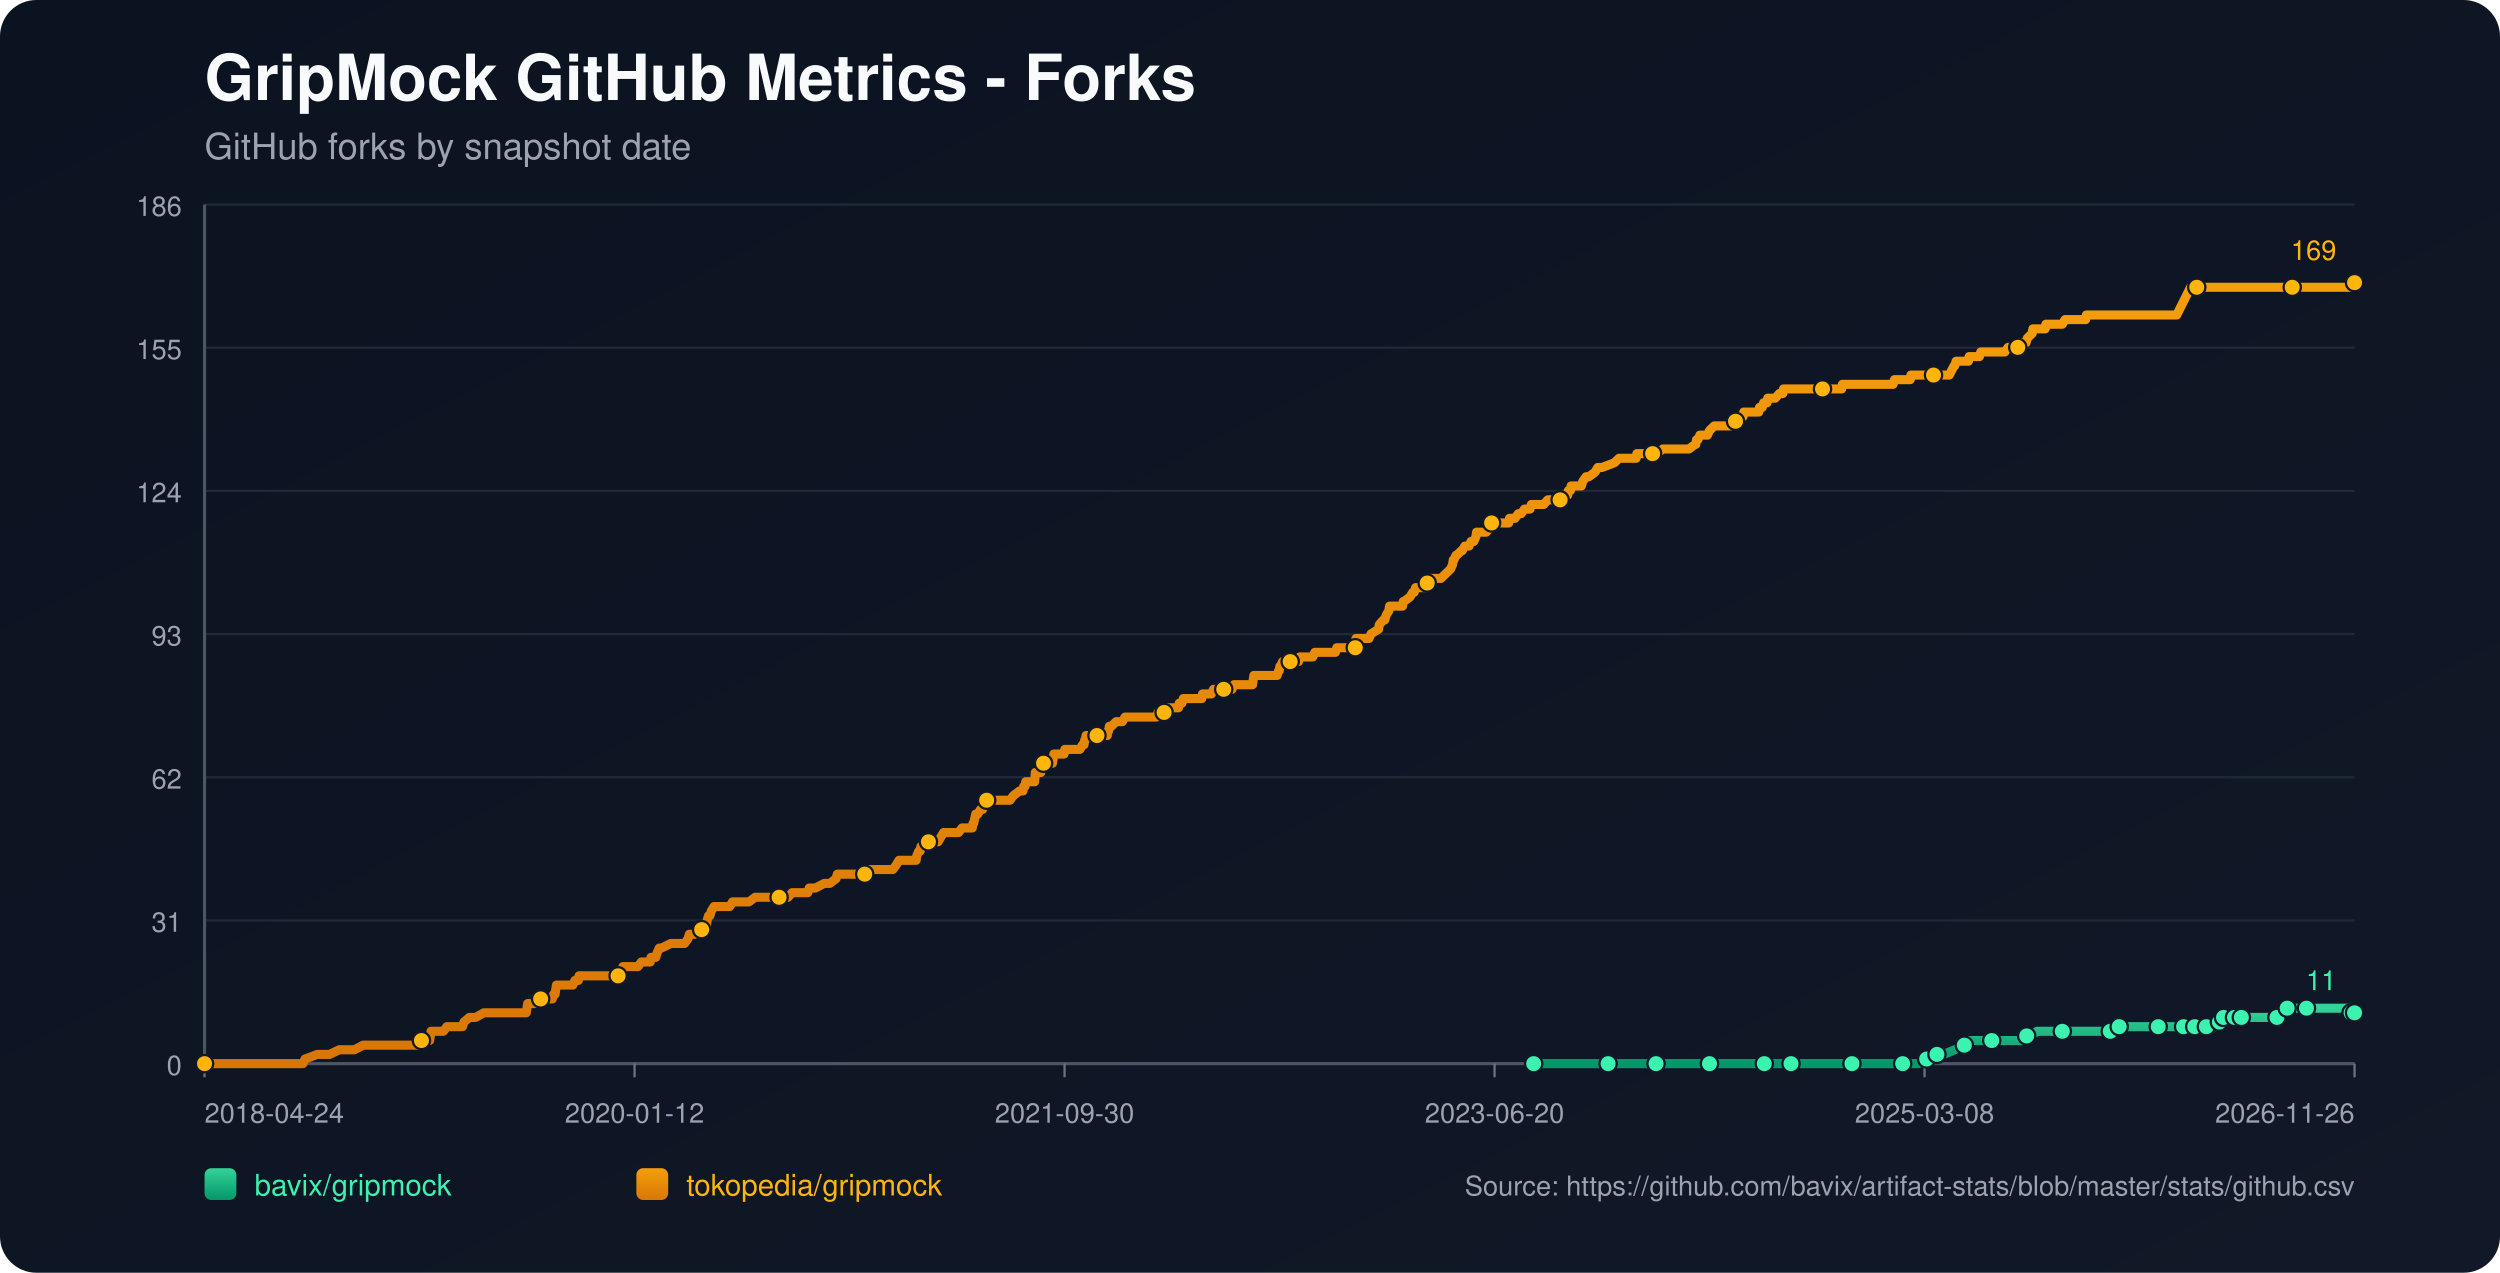
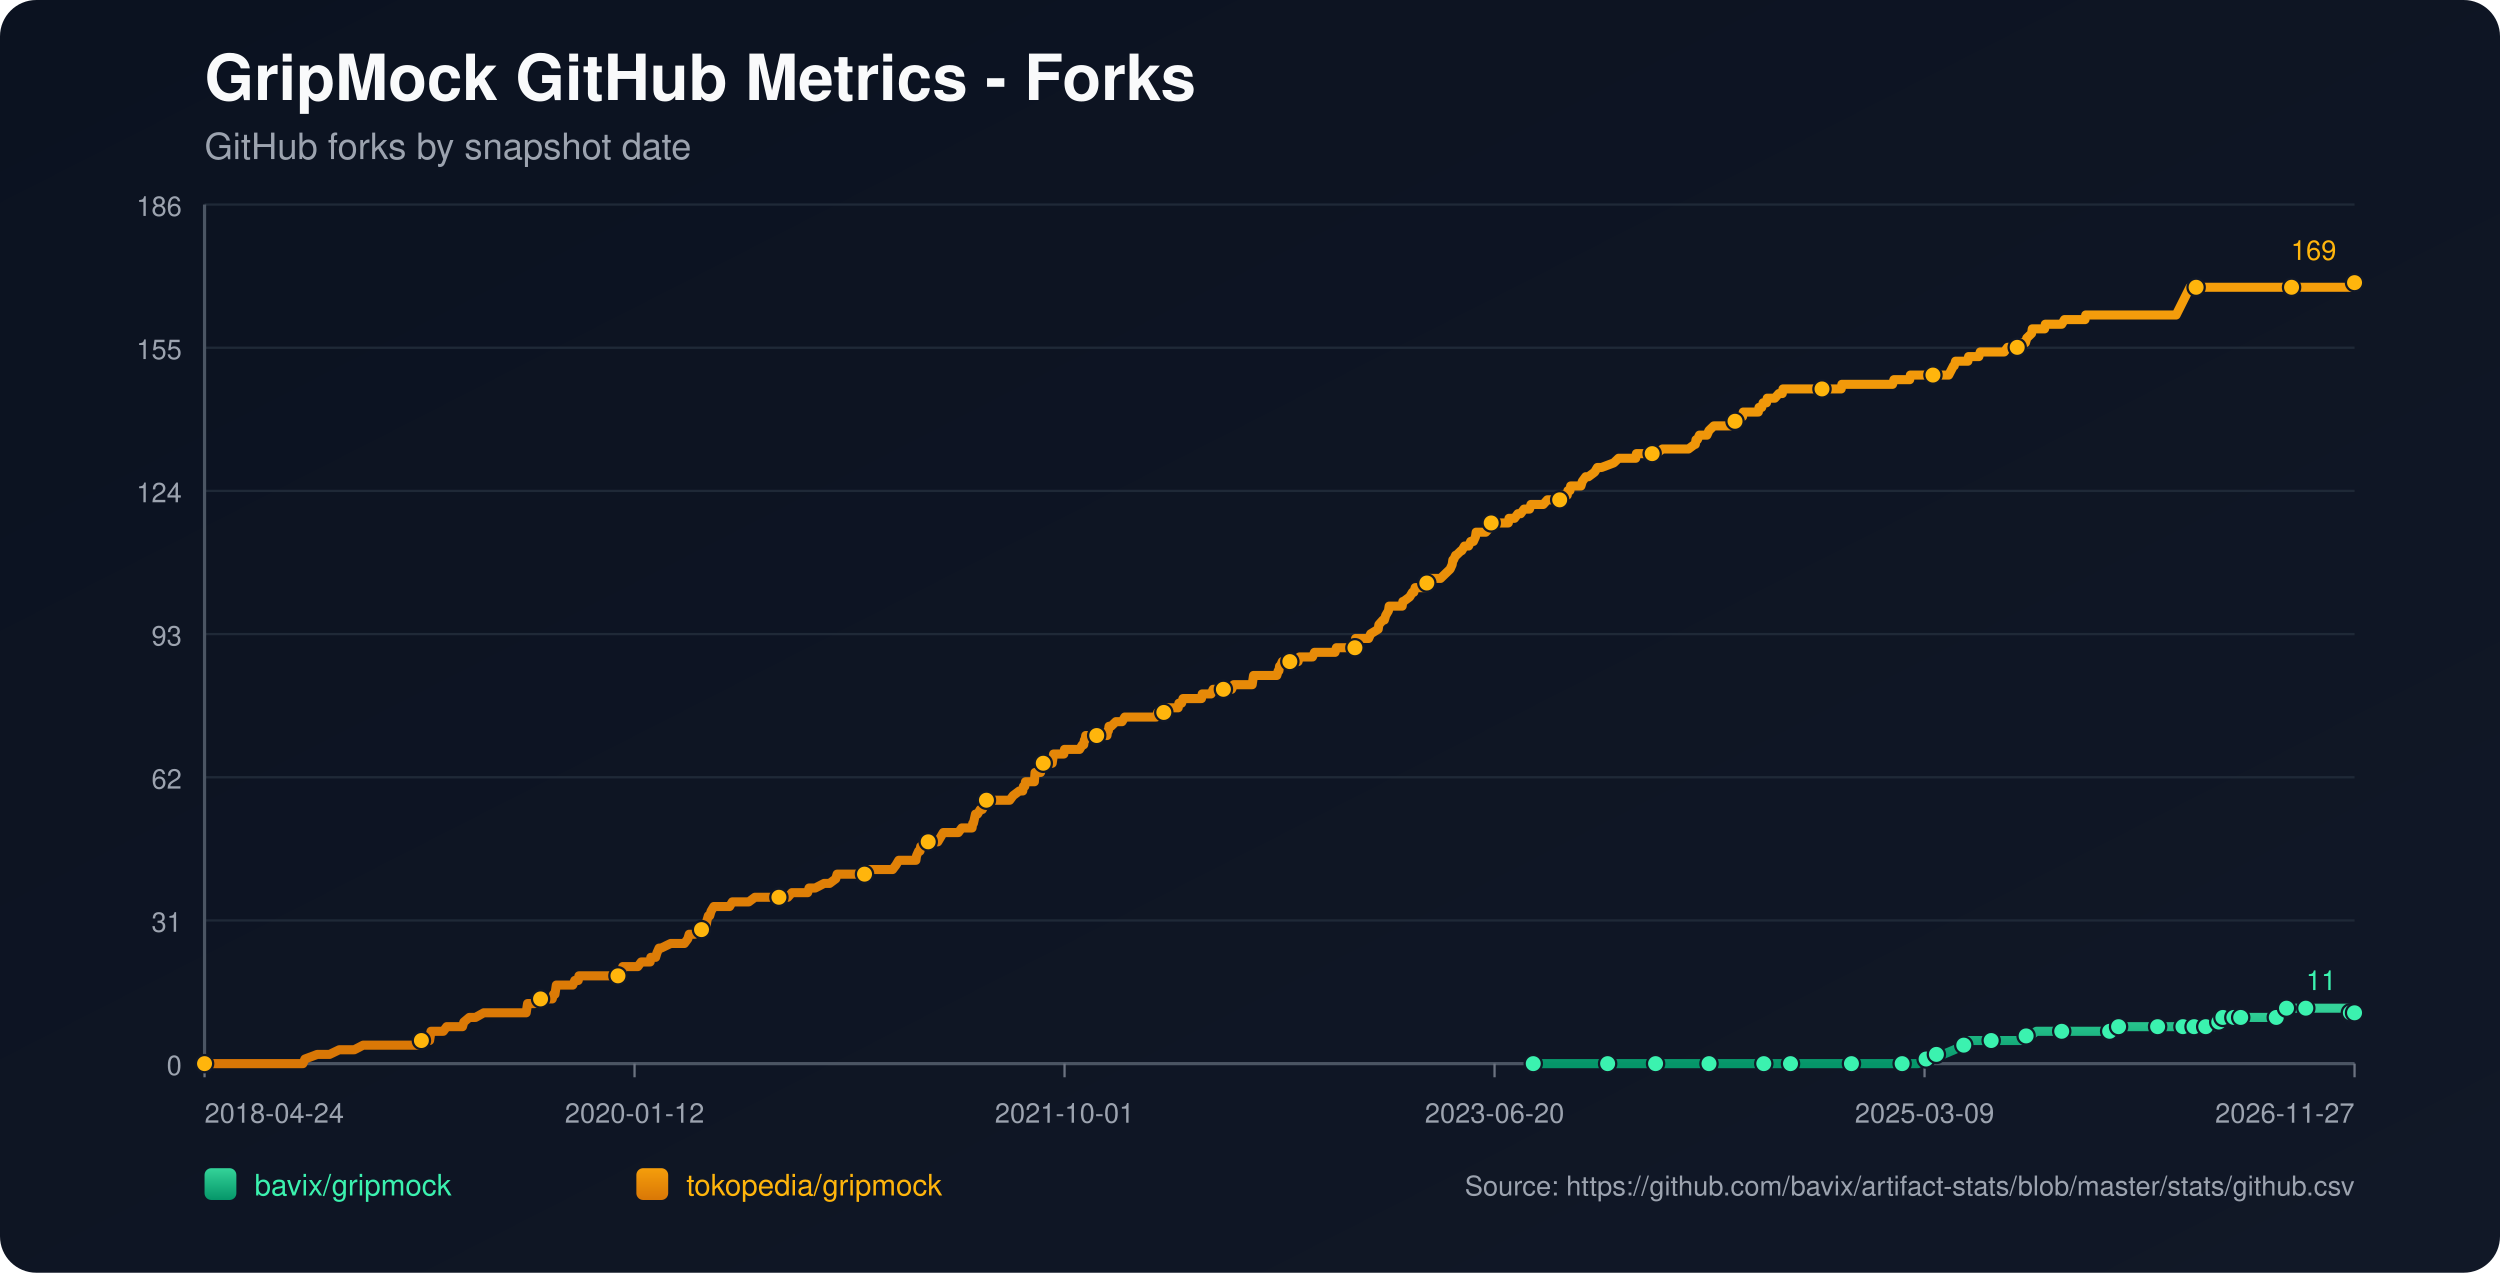
<svg xmlns="http://www.w3.org/2000/svg" width="1100" height="560" viewBox="0 0 1100 560">
  <defs>
    <linearGradient id="bg" x1="0" y1="0" x2="1" y2="1">
      <stop offset="0%" stop-color="#0b1220" />
      <stop offset="100%" stop-color="#111827" />
    </linearGradient>
    <linearGradient id="repo-0" x1="0" y1="0" x2="0" y2="1">
      <stop offset="0%" stop-color="#34d399" />
      <stop offset="100%" stop-color="#059669" />
    </linearGradient>
    <linearGradient id="repo-1" x1="0" y1="0" x2="0" y2="1">
      <stop offset="0%" stop-color="#f59e0b" />
      <stop offset="100%" stop-color="#d97706" />
    </linearGradient>
  </defs>
  <rect x="0" y="0" width="1100" height="560" fill="url(#bg)" rx="16" />
  <text x="90" y="44" fill="#f9fafb" font-size="28" font-family="-apple-system,BlinkMacSystemFont,Segoe UI,Helvetica,Arial,sans-serif" font-weight="700">GripMock GitHub Metrics - Forks</text>
  <text x="90" y="70" fill="#9ca3af" font-size="16" font-family="-apple-system,BlinkMacSystemFont,Segoe UI,Helvetica,Arial,sans-serif">GitHub forks by snapshot date</text>
  <line x1="90" y1="90.00" x2="1036" y2="90.00" stroke="#1f2937" stroke-width="1" />
  <text x="80" y="95.00" text-anchor="end" fill="#9ca3af" font-size="12" font-family="-apple-system,BlinkMacSystemFont,Segoe UI,Helvetica,Arial,sans-serif">186</text>
  <line x1="90" y1="153.00" x2="1036" y2="153.00" stroke="#1f2937" stroke-width="1" />
  <text x="80" y="158.00" text-anchor="end" fill="#9ca3af" font-size="12" font-family="-apple-system,BlinkMacSystemFont,Segoe UI,Helvetica,Arial,sans-serif">155</text>
  <line x1="90" y1="216.00" x2="1036" y2="216.00" stroke="#1f2937" stroke-width="1" />
  <text x="80" y="221.00" text-anchor="end" fill="#9ca3af" font-size="12" font-family="-apple-system,BlinkMacSystemFont,Segoe UI,Helvetica,Arial,sans-serif">124</text>
  <line x1="90" y1="279.00" x2="1036" y2="279.00" stroke="#1f2937" stroke-width="1" />
  <text x="80" y="284.00" text-anchor="end" fill="#9ca3af" font-size="12" font-family="-apple-system,BlinkMacSystemFont,Segoe UI,Helvetica,Arial,sans-serif">93</text>
  <line x1="90" y1="342.00" x2="1036" y2="342.00" stroke="#1f2937" stroke-width="1" />
  <text x="80" y="347.00" text-anchor="end" fill="#9ca3af" font-size="12" font-family="-apple-system,BlinkMacSystemFont,Segoe UI,Helvetica,Arial,sans-serif">62</text>
  <line x1="90" y1="405.00" x2="1036" y2="405.00" stroke="#1f2937" stroke-width="1" />
  <text x="80" y="410.00" text-anchor="end" fill="#9ca3af" font-size="12" font-family="-apple-system,BlinkMacSystemFont,Segoe UI,Helvetica,Arial,sans-serif">31</text>
  <line x1="90" y1="468.00" x2="1036" y2="468.00" stroke="#1f2937" stroke-width="1" />
  <text x="80" y="473.00" text-anchor="end" fill="#9ca3af" font-size="12" font-family="-apple-system,BlinkMacSystemFont,Segoe UI,Helvetica,Arial,sans-serif">0</text>
  <line x1="90" y1="468" x2="1036" y2="468" stroke="#4b5563" stroke-width="1.4" />
  <line x1="90" y1="90" x2="90" y2="468" stroke="#4b5563" stroke-width="1.4" />
  <line x1="90.00" y1="468" x2="90.00" y2="474" stroke="#6b7280" stroke-width="1" />
  <text x="90.00" y="494" text-anchor="start" fill="#9ca3af" font-size="12" font-family="-apple-system,BlinkMacSystemFont,Segoe UI,Helvetica,Arial,sans-serif">2018-04-24</text>
  <line x1="279.20" y1="468" x2="279.20" y2="474" stroke="#6b7280" stroke-width="1" />
  <text x="279.20" y="494" text-anchor="middle" fill="#9ca3af" font-size="12" font-family="-apple-system,BlinkMacSystemFont,Segoe UI,Helvetica,Arial,sans-serif">2020-01-12</text>
  <line x1="468.40" y1="468" x2="468.40" y2="474" stroke="#6b7280" stroke-width="1" />
-   <text x="468.40" y="494" text-anchor="middle" fill="#9ca3af" font-size="12" font-family="-apple-system,BlinkMacSystemFont,Segoe UI,Helvetica,Arial,sans-serif">2021-09-30</text>
+   <text x="468.40" y="494" text-anchor="middle" fill="#9ca3af" font-size="12" font-family="-apple-system,BlinkMacSystemFont,Segoe UI,Helvetica,Arial,sans-serif">2021-10-01</text>
  <line x1="657.60" y1="468" x2="657.60" y2="474" stroke="#6b7280" stroke-width="1" />
  <text x="657.60" y="494" text-anchor="middle" fill="#9ca3af" font-size="12" font-family="-apple-system,BlinkMacSystemFont,Segoe UI,Helvetica,Arial,sans-serif">2023-06-20</text>
  <line x1="846.80" y1="468" x2="846.80" y2="474" stroke="#6b7280" stroke-width="1" />
-   <text x="846.80" y="494" text-anchor="middle" fill="#9ca3af" font-size="12" font-family="-apple-system,BlinkMacSystemFont,Segoe UI,Helvetica,Arial,sans-serif">2025-03-08</text>
+   <text x="846.80" y="494" text-anchor="middle" fill="#9ca3af" font-size="12" font-family="-apple-system,BlinkMacSystemFont,Segoe UI,Helvetica,Arial,sans-serif">2025-03-09</text>
  <line x1="1036.00" y1="468" x2="1036.00" y2="474" stroke="#6b7280" stroke-width="1" />
-   <text x="1036.00" y="494" text-anchor="end" fill="#9ca3af" font-size="12" font-family="-apple-system,BlinkMacSystemFont,Segoe UI,Helvetica,Arial,sans-serif">2026-11-26</text>
-   <polyline fill="none" stroke="url(#repo-0)" stroke-width="4" stroke-linecap="round" stroke-linejoin="round" points="674.82,468.00 681.03,468.00 693.09,468.00 705.75,468.00 707.56,468.00 710.57,468.00 721.42,468.00 723.53,468.00 728.66,468.00 728.96,468.00 733.48,468.00 740.71,468.00 752.17,468.00 755.18,468.00 759.10,468.00 762.42,468.00 776.29,468.00 780.51,468.00 781.11,468.00 782.32,468.00 788.04,468.00 800.70,468.00 803.42,468.00 809.75,468.00 814.87,468.00 815.48,468.00 816.08,468.00 834.77,468.00 837.18,468.00 837.78,468.00 843.51,468.00 844.11,468.00 847.73,465.97 848.94,465.97 849.24,465.97 849.54,465.97 852.25,463.93 853.76,463.93 855.27,463.93 860.09,461.90 864.31,459.87 865.82,459.87 866.42,457.83 872.75,457.83 876.37,457.83 887.22,457.83 889.33,457.83 889.93,455.80 891.74,455.80 893.55,455.80 896.26,453.77 901.09,453.77 907.42,453.77 911.34,453.77 921.89,453.77 924.00,453.77 928.52,453.77 928.82,453.77 929.73,453.77 932.14,453.77 932.44,451.73 940.58,451.73 946.91,451.73 947.51,451.73 949.62,451.73 955.65,451.73 957.76,451.73 959.27,451.73 960.78,451.73 963.86,451.73 964.76,451.73 965.06,451.73 965.67,451.73 965.97,451.73 966.27,451.73 970.49,451.73 970.80,451.73 971.09,451.73 974.72,451.73 975.01,449.70 976.53,449.70 976.84,449.70 977.14,449.70 978.05,449.70 978.35,447.67 982.29,447.67 982.58,447.67 982.89,447.67 983.18,447.67 984.39,447.67 984.68,447.67 985.89,447.67 986.20,447.67 991.61,447.67 991.91,447.67 992.21,447.67 1001.85,447.67 1002.15,445.63 1005.74,445.63 1006.04,445.63 1006.35,443.60 1010.02,443.60 1010.31,443.60 1014.54,443.60 1014.85,443.60 1020.90,443.60 1021.20,443.60 1034.18,443.60 1034.47,445.63 1036.00,445.63" />
-   <circle cx="674.82" cy="468.00" r="3.8" fill="#3bf2af" stroke="#111827" stroke-width="1" />
-   <circle cx="707.56" cy="468.00" r="3.8" fill="#3bf2af" stroke="#111827" stroke-width="1" />
-   <circle cx="728.66" cy="468.00" r="3.8" fill="#3bf2af" stroke="#111827" stroke-width="1" />
-   <circle cx="752.17" cy="468.00" r="3.8" fill="#3bf2af" stroke="#111827" stroke-width="1" />
-   <circle cx="776.29" cy="468.00" r="3.8" fill="#3bf2af" stroke="#111827" stroke-width="1" />
-   <circle cx="788.04" cy="468.00" r="3.8" fill="#3bf2af" stroke="#111827" stroke-width="1" />
-   <circle cx="814.87" cy="468.00" r="3.8" fill="#3bf2af" stroke="#111827" stroke-width="1" />
-   <circle cx="837.18" cy="468.00" r="3.8" fill="#3bf2af" stroke="#111827" stroke-width="1" />
-   <circle cx="847.73" cy="465.97" r="3.8" fill="#3bf2af" stroke="#111827" stroke-width="1" />
-   <circle cx="852.25" cy="463.93" r="3.8" fill="#3bf2af" stroke="#111827" stroke-width="1" />
-   <circle cx="864.31" cy="459.87" r="3.8" fill="#3bf2af" stroke="#111827" stroke-width="1" />
-   <circle cx="876.37" cy="457.83" r="3.8" fill="#3bf2af" stroke="#111827" stroke-width="1" />
-   <circle cx="891.74" cy="455.80" r="3.8" fill="#3bf2af" stroke="#111827" stroke-width="1" />
-   <circle cx="907.42" cy="453.77" r="3.8" fill="#3bf2af" stroke="#111827" stroke-width="1" />
-   <circle cx="928.52" cy="453.77" r="3.8" fill="#3bf2af" stroke="#111827" stroke-width="1" />
-   <circle cx="932.44" cy="451.73" r="3.8" fill="#3bf2af" stroke="#111827" stroke-width="1" />
-   <circle cx="949.62" cy="451.73" r="3.8" fill="#3bf2af" stroke="#111827" stroke-width="1" />
-   <circle cx="960.78" cy="451.73" r="3.8" fill="#3bf2af" stroke="#111827" stroke-width="1" />
-   <circle cx="965.67" cy="451.73" r="3.8" fill="#3bf2af" stroke="#111827" stroke-width="1" />
-   <circle cx="970.80" cy="451.73" r="3.8" fill="#3bf2af" stroke="#111827" stroke-width="1" />
-   <circle cx="976.53" cy="449.70" r="3.8" fill="#3bf2af" stroke="#111827" stroke-width="1" />
-   <circle cx="978.35" cy="447.67" r="3.8" fill="#3bf2af" stroke="#111827" stroke-width="1" />
-   <circle cx="983.18" cy="447.67" r="3.8" fill="#3bf2af" stroke="#111827" stroke-width="1" />
-   <circle cx="986.20" cy="447.67" r="3.8" fill="#3bf2af" stroke="#111827" stroke-width="1" />
-   <circle cx="1001.85" cy="447.67" r="3.8" fill="#3bf2af" stroke="#111827" stroke-width="1" />
-   <circle cx="1006.35" cy="443.60" r="3.8" fill="#3bf2af" stroke="#111827" stroke-width="1" />
-   <circle cx="1014.85" cy="443.60" r="3.8" fill="#3bf2af" stroke="#111827" stroke-width="1" />
-   <circle cx="1034.47" cy="445.63" r="3.8" fill="#3bf2af" stroke="#111827" stroke-width="1" />
+   <text x="1036.00" y="494" text-anchor="end" fill="#9ca3af" font-size="12" font-family="-apple-system,BlinkMacSystemFont,Segoe UI,Helvetica,Arial,sans-serif">2026-11-27</text>
+   <polyline fill="none" stroke="url(#repo-0)" stroke-width="4" stroke-linecap="round" stroke-linejoin="round" points="674.63,468.00 680.84,468.00 692.89,468.00 705.55,468.00 707.36,468.00 710.37,468.00 721.22,468.00 723.33,468.00 728.45,468.00 728.76,468.00 733.28,468.00 740.51,468.00 751.96,468.00 754.97,468.00 758.89,468.00 762.21,468.00 776.07,468.00 780.29,468.00 780.89,468.00 782.10,468.00 787.82,468.00 800.48,468.00 803.19,468.00 809.52,468.00 814.64,468.00 815.24,468.00 815.85,468.00 834.53,468.00 836.94,468.00 837.55,468.00 843.27,468.00 843.87,468.00 847.49,465.97 848.70,465.97 849.00,465.97 849.30,465.97 852.01,463.93 853.52,463.93 855.02,463.93 859.85,461.90 864.06,459.87 865.57,459.87 866.17,457.83 872.50,457.83 876.12,457.83 886.97,457.83 889.08,457.83 889.68,455.80 891.49,455.80 893.30,455.80 896.01,453.77 900.83,453.77 907.16,453.77 911.08,453.77 921.62,453.77 923.73,453.77 928.25,453.77 928.55,453.77 929.46,453.77 931.87,453.77 932.17,451.73 940.31,451.73 946.64,451.73 947.24,451.73 949.35,451.73 955.38,451.73 957.49,451.73 958.99,451.73 960.50,451.73 963.59,451.73 964.48,451.73 964.79,451.73 965.39,451.73 965.69,451.73 965.99,451.73 970.21,451.73 970.52,451.73 970.81,451.73 974.44,451.73 974.73,449.70 976.25,449.70 976.55,449.70 976.86,449.70 977.77,449.70 978.07,447.67 982.01,447.67 982.30,447.67 982.61,447.67 982.90,447.67 984.11,447.67 984.39,447.67 985.60,447.67 985.91,447.67 991.32,447.67 991.62,447.67 991.92,447.67 1001.56,447.67 1001.86,445.63 1005.45,445.63 1005.75,445.63 1006.06,443.60 1009.73,443.60 1010.02,443.60 1014.25,443.60 1014.55,443.60 1020.60,443.60 1020.91,443.60 1033.88,443.60 1034.17,445.63 1036.00,445.63" />
+   <circle cx="674.63" cy="468.00" r="3.8" fill="#3bf2af" stroke="#111827" stroke-width="1" />
+   <circle cx="707.36" cy="468.00" r="3.8" fill="#3bf2af" stroke="#111827" stroke-width="1" />
+   <circle cx="728.45" cy="468.00" r="3.8" fill="#3bf2af" stroke="#111827" stroke-width="1" />
+   <circle cx="751.96" cy="468.00" r="3.8" fill="#3bf2af" stroke="#111827" stroke-width="1" />
+   <circle cx="776.07" cy="468.00" r="3.8" fill="#3bf2af" stroke="#111827" stroke-width="1" />
+   <circle cx="787.82" cy="468.00" r="3.8" fill="#3bf2af" stroke="#111827" stroke-width="1" />
+   <circle cx="814.64" cy="468.00" r="3.8" fill="#3bf2af" stroke="#111827" stroke-width="1" />
+   <circle cx="836.94" cy="468.00" r="3.8" fill="#3bf2af" stroke="#111827" stroke-width="1" />
+   <circle cx="847.49" cy="465.97" r="3.8" fill="#3bf2af" stroke="#111827" stroke-width="1" />
+   <circle cx="852.01" cy="463.93" r="3.8" fill="#3bf2af" stroke="#111827" stroke-width="1" />
+   <circle cx="864.06" cy="459.87" r="3.8" fill="#3bf2af" stroke="#111827" stroke-width="1" />
+   <circle cx="876.12" cy="457.83" r="3.8" fill="#3bf2af" stroke="#111827" stroke-width="1" />
+   <circle cx="891.49" cy="455.80" r="3.8" fill="#3bf2af" stroke="#111827" stroke-width="1" />
+   <circle cx="907.16" cy="453.77" r="3.8" fill="#3bf2af" stroke="#111827" stroke-width="1" />
+   <circle cx="928.25" cy="453.77" r="3.8" fill="#3bf2af" stroke="#111827" stroke-width="1" />
+   <circle cx="932.17" cy="451.73" r="3.8" fill="#3bf2af" stroke="#111827" stroke-width="1" />
+   <circle cx="949.35" cy="451.73" r="3.8" fill="#3bf2af" stroke="#111827" stroke-width="1" />
+   <circle cx="960.50" cy="451.73" r="3.8" fill="#3bf2af" stroke="#111827" stroke-width="1" />
+   <circle cx="965.39" cy="451.73" r="3.8" fill="#3bf2af" stroke="#111827" stroke-width="1" />
+   <circle cx="970.52" cy="451.73" r="3.8" fill="#3bf2af" stroke="#111827" stroke-width="1" />
+   <circle cx="976.25" cy="449.70" r="3.8" fill="#3bf2af" stroke="#111827" stroke-width="1" />
+   <circle cx="978.07" cy="447.67" r="3.8" fill="#3bf2af" stroke="#111827" stroke-width="1" />
+   <circle cx="982.90" cy="447.67" r="3.8" fill="#3bf2af" stroke="#111827" stroke-width="1" />
+   <circle cx="985.91" cy="447.67" r="3.8" fill="#3bf2af" stroke="#111827" stroke-width="1" />
+   <circle cx="1001.56" cy="447.67" r="3.8" fill="#3bf2af" stroke="#111827" stroke-width="1" />
+   <circle cx="1006.06" cy="443.60" r="3.8" fill="#3bf2af" stroke="#111827" stroke-width="1" />
+   <circle cx="1014.55" cy="443.60" r="3.8" fill="#3bf2af" stroke="#111827" stroke-width="1" />
+   <circle cx="1034.17" cy="445.63" r="3.8" fill="#3bf2af" stroke="#111827" stroke-width="1" />
  <circle cx="1036.00" cy="445.63" r="3.8" fill="#3bf2af" stroke="#111827" stroke-width="1" />
  <text x="1028.00" y="435.63" text-anchor="end" fill="#3bf2af" font-size="12" font-family="-apple-system,BlinkMacSystemFont,Segoe UI,Helvetica,Arial,sans-serif">11</text>
-   <polyline fill="none" stroke="url(#repo-1)" stroke-width="4" stroke-linecap="round" stroke-linejoin="round" points="90.00,468.00 91.69,468.00 92.29,468.00 95.61,468.00 98.92,468.00 133.29,468.00 134.19,465.97 139.62,463.93 145.04,463.93 149.26,461.90 152.58,461.90 153.18,461.90 153.48,461.90 153.79,461.90 155.29,461.90 155.90,461.90 159.82,459.87 160.12,459.87 163.73,459.87 164.64,459.87 164.94,459.87 166.45,459.87 167.95,459.87 169.76,459.87 170.67,459.87 175.49,459.87 177.90,459.87 179.41,459.87 179.71,459.87 184.53,459.87 184.84,459.87 185.44,457.83 188.45,457.83 189.06,457.83 189.36,455.80 189.66,453.77 195.09,453.77 196.59,451.73 202.32,451.73 203.53,451.73 204.13,449.70 206.54,447.67 209.25,447.67 212.87,445.63 213.17,445.63 215.28,445.63 217.39,445.63 220.41,445.63 221.31,445.63 223.42,445.63 225.53,445.63 227.34,445.63 227.64,445.63 227.94,445.63 230.36,445.63 230.96,445.63 231.56,445.63 231.86,443.60 232.16,441.57 232.47,441.57 234.88,441.57 235.48,441.57 237.89,439.53 243.02,439.53 243.62,437.50 243.92,437.50 244.22,437.50 244.82,433.43 246.03,433.43 246.33,433.43 248.14,433.43 248.44,433.43 250.55,433.43 251.46,433.43 252.06,433.43 252.96,431.40 254.47,431.40 254.77,429.37 255.68,429.37 258.39,429.37 261.71,429.37 262.61,429.37 263.52,429.37 263.82,429.37 265.02,429.37 265.32,429.37 265.93,429.37 266.83,429.37 268.34,429.37 268.94,429.37 269.24,429.37 269.54,429.37 271.05,429.37 271.96,429.37 272.56,429.37 273.76,427.33 274.07,425.30 275.57,425.30 278.89,425.30 280.70,425.30 282.21,423.27 282.51,423.27 284.62,423.27 286.12,423.27 286.43,421.23 288.23,421.23 288.54,421.23 289.14,419.20 290.04,417.17 290.34,417.17 290.65,417.17 290.95,417.17 295.17,415.13 298.79,415.13 299.09,415.13 299.69,415.13 300.90,415.13 301.20,415.13 302.70,413.10 303.31,411.07 303.61,411.07 303.91,411.07 304.21,411.07 305.72,411.07 308.73,409.03 309.94,409.03 310.24,407.00 310.84,407.00 311.14,404.97 311.75,402.93 312.35,402.93 312.95,400.90 314.16,398.87 314.76,398.87 316.57,398.87 316.87,398.87 318.08,398.87 319.89,398.87 321.09,398.87 322.30,396.83 322.60,396.83 323.20,396.83 324.11,396.83 325.01,396.83 326.52,396.83 328.03,396.83 329.53,396.83 332.25,394.80 334.66,394.80 334.96,394.80 335.26,394.80 339.78,394.80 340.69,394.80 341.59,394.80 341.89,394.80 342.80,394.80 344.91,394.80 345.21,394.80 346.72,394.80 348.52,392.77 351.54,392.77 352.44,392.77 353.35,392.77 354.55,392.77 355.16,392.77 355.46,392.77 356.06,390.73 357.57,390.73 358.77,390.73 362.69,388.70 364.20,388.70 365.10,388.70 367.82,386.67 368.42,384.63 368.72,384.63 369.02,384.63 370.53,384.63 371.44,384.63 372.64,384.63 372.94,384.63 373.55,384.63 375.66,384.63 375.96,384.63 376.56,384.63 378.67,384.63 379.27,384.63 380.48,384.63 381.38,382.60 381.68,382.60 381.99,382.60 385.60,382.60 386.21,382.60 387.41,382.60 387.71,382.60 388.92,382.60 390.13,382.60 390.43,382.60 390.73,382.60 392.24,382.60 392.84,382.60 394.35,380.57 395.55,378.53 396.46,378.53 398.26,378.53 399.47,378.53 400.98,378.53 401.28,378.53 401.88,378.53 402.48,378.53 403.09,378.53 403.39,376.50 404.29,374.47 404.59,374.47 404.90,374.47 405.20,372.43 406.71,372.43 407.31,370.40 408.51,370.40 409.12,370.40 410.02,370.40 410.62,370.40 411.53,370.40 412.73,370.40 413.94,368.37 415.15,366.33 415.45,366.33 416.95,366.33 417.26,366.33 417.86,366.33 418.16,366.33 418.76,366.33 419.06,366.33 420.57,366.33 421.78,366.33 423.29,364.30 427.51,364.30 427.81,364.30 428.11,362.27 428.41,362.27 429.31,358.20 429.62,358.20 429.92,358.20 430.22,358.20 431.42,356.17 432.03,356.17 432.33,356.17 433.23,354.13 433.53,352.10 434.14,352.10 435.95,352.10 436.25,352.10 436.55,352.10 437.75,352.10 439.86,352.10 440.17,352.10 440.77,352.10 442.88,352.10 444.39,352.10 445.89,350.07 448.61,348.03 449.81,348.03 450.11,348.03 450.42,346.00 451.02,346.00 451.32,343.97 451.62,343.97 452.53,343.97 452.83,343.97 453.73,343.97 455.24,343.97 455.54,339.90 455.84,339.90 456.14,339.90 456.44,339.90 456.75,339.90 457.05,339.90 457.65,339.90 457.95,339.90 458.25,335.83 459.16,335.83 459.76,335.83 460.36,335.83 461.57,335.83 462.78,335.83 463.08,335.83 463.38,333.80 463.68,331.77 465.19,331.77 466.39,331.77 466.69,331.77 467.90,331.77 468.20,331.77 468.50,329.73 471.52,329.73 471.82,329.73 472.42,329.73 473.93,329.73 474.53,329.73 475.13,329.73 476.34,327.70 476.94,327.70 477.25,325.67 477.55,325.67 477.85,323.63 479.05,323.63 479.36,323.63 479.96,323.63 480.26,323.63 481.16,323.63 481.47,323.63 482.67,323.63 485.38,323.63 486.29,323.63 487.19,323.63 487.49,321.60 487.80,321.60 488.10,319.57 488.40,319.57 489.00,319.57 491.11,317.53 492.32,317.53 492.62,317.53 492.92,317.53 493.83,317.53 495.03,315.50 496.24,315.50 497.74,315.50 498.05,315.50 501.36,315.50 502.87,315.50 503.47,315.50 504.07,315.50 506.49,315.50 507.09,315.50 507.39,315.50 508.29,315.50 508.90,315.50 509.50,313.47 510.10,313.47 510.71,313.47 511.91,313.47 512.21,313.47 512.52,313.47 514.02,311.43 514.63,311.43 514.93,311.43 515.83,311.43 516.43,311.43 517.04,311.43 518.54,311.43 518.85,309.40 519.15,309.40 520.05,309.40 520.65,307.37 521.26,307.37 522.76,307.37 525.48,307.37 525.78,307.37 526.98,307.37 527.29,307.37 528.49,307.37 528.79,307.37 529.09,305.33 529.70,305.33 530.60,305.33 530.90,305.33 531.21,305.33 531.81,305.33 533.01,305.33 533.92,303.30 534.22,303.30 538.14,303.30 538.44,303.30 539.34,303.30 539.95,303.30 542.06,303.30 542.96,301.27 543.26,301.27 543.56,301.27 545.98,301.27 546.28,301.27 546.58,301.27 547.48,301.27 547.79,301.27 548.39,301.27 550.50,301.27 551.10,301.27 551.70,297.20 552.61,297.20 552.91,297.20 553.81,297.20 558.94,297.20 560.14,297.20 560.45,297.20 561.95,297.20 562.56,295.17 562.86,295.17 563.16,293.13 563.46,293.13 564.36,291.10 565.27,291.10 565.57,291.10 567.38,291.10 567.68,291.10 568.28,291.10 569.19,291.10 569.79,291.10 570.09,291.10 571.30,291.10 571.90,289.07 572.50,289.07 573.41,289.07 573.71,289.07 577.63,289.07 578.53,287.03 579.44,287.03 579.74,287.03 581.25,287.03 581.55,287.03 581.85,287.03 582.15,287.03 583.36,287.03 584.26,287.03 586.37,287.03 587.28,287.03 587.58,287.03 588.18,285.00 588.78,285.00 590.59,285.00 590.89,285.00 593.91,285.00 594.21,285.00 595.11,285.00 595.41,285.00 596.32,285.00 596.62,280.93 596.92,280.93 598.43,280.93 598.73,280.93 599.63,280.93 601.14,280.93 602.35,280.93 603.25,278.90 606.57,276.86 606.87,274.83 608.68,272.80 609.28,272.80 609.88,270.76 611.09,268.73 611.39,266.70 613.80,266.70 616.52,266.70 617.12,266.70 617.42,264.66 617.72,264.66 620.44,262.63 621.64,260.60 621.94,260.60 622.24,260.60 622.85,258.56 624.05,258.56 624.35,258.56 624.96,258.56 626.16,258.56 627.67,258.56 627.97,256.53 628.57,256.53 628.88,256.53 629.18,254.50 629.48,254.50 629.78,254.50 630.38,254.50 634.00,254.50 636.11,252.46 638.22,250.43 639.13,248.40 639.43,246.36 639.73,246.36 640.63,244.33 640.93,244.33 643.04,242.30 643.35,242.30 644.55,240.26 644.85,240.26 645.15,240.26 646.36,240.26 647.26,238.23 648.47,238.23 649.37,236.20 649.68,234.16 651.48,234.16 652.09,234.16 652.99,234.16 653.29,234.16 653.90,234.16 655.71,232.13 656.31,230.10 656.91,230.10 657.21,230.10 657.82,230.10 658.12,230.10 659.02,230.10 659.32,230.10 659.93,230.10 661.13,230.10 661.43,230.10 662.04,230.10 662.64,230.10 663.84,230.10 664.15,228.06 665.35,228.06 666.56,228.06 668.06,226.03 668.97,226.03 669.27,226.03 670.78,224.00 671.08,224.00 672.29,224.00 673.19,224.00 673.79,221.96 674.70,221.96 675.90,221.96 676.20,221.96 676.81,221.96 679.22,221.96 681.03,219.93 683.14,219.93 686.45,219.93 686.75,217.90 687.06,217.90 688.86,217.90 689.47,217.90 689.77,217.90 690.07,215.86 690.98,215.86 691.28,213.83 691.88,213.83 694.29,213.83 695.80,213.83 696.40,211.80 697.91,209.76 699.11,209.76 701.83,207.73 703.03,205.70 704.84,205.70 710.27,203.66 712.38,201.63 712.98,201.63 715.69,201.63 716.30,201.63 716.90,201.63 718.71,201.63 719.31,201.63 719.91,201.63 720.22,199.60 720.52,199.60 722.93,199.60 725.64,199.60 727.15,199.60 728.96,199.60 731.67,197.56 734.08,197.56 735.29,197.56 735.89,197.56 737.10,197.56 738.60,197.56 739.21,197.56 739.81,197.56 741.62,197.56 742.83,197.56 743.13,197.56 745.84,195.53 746.14,195.53 746.44,193.50 747.05,193.50 747.95,191.46 749.16,191.46 750.96,191.46 751.27,191.46 752.17,189.43 754.28,187.40 756.39,187.40 758.20,187.40 760.61,187.40 761.21,187.40 761.52,187.40 762.42,185.36 762.72,185.36 763.02,185.36 763.63,185.36 764.83,183.33 766.94,183.33 767.24,181.30 768.15,181.30 769.96,181.30 771.46,181.30 771.76,181.30 772.97,181.30 773.87,181.30 774.18,179.26 775.38,179.26 775.98,177.23 777.49,177.23 777.79,175.20 778.10,175.20 779.90,175.20 780.81,175.20 781.11,175.20 782.92,173.16 784.12,173.16 784.43,173.16 784.73,171.13 786.84,171.13 788.34,171.13 791.96,171.13 792.26,171.13 794.07,171.13 796.79,171.13 799.80,171.13 801.61,171.13 801.91,171.13 802.21,171.13 802.81,171.13 805.23,171.13 807.34,171.13 810.35,171.13 810.65,169.10 813.37,169.10 814.27,169.10 815.48,169.10 824.82,169.10 826.03,169.10 826.33,169.10 829.34,169.10 830.85,169.10 832.96,169.10 833.56,167.06 833.86,167.06 835.67,167.06 836.88,167.06 837.48,167.06 837.78,167.06 838.08,167.06 838.99,167.06 840.50,167.06 840.80,165.03 842.30,165.03 844.41,165.03 846.52,165.03 847.13,165.03 850.44,165.03 850.75,165.03 852.25,165.03 853.76,165.03 856.47,165.03 857.68,165.03 859.79,160.96 860.09,160.96 860.69,158.93 862.20,158.93 862.50,158.93 863.10,158.93 864.01,158.93 864.31,158.93 864.61,158.93 864.91,158.93 866.12,158.93 866.42,156.90 868.23,156.90 868.53,156.90 870.04,156.90 870.34,156.90 870.94,156.90 871.55,154.86 872.45,154.86 875.46,154.86 880.89,154.86 882.10,154.86 883.60,152.83 884.81,152.83 886.02,152.83 886.92,152.83 887.82,152.83 889.93,150.80 891.44,150.80 892.04,148.76 894.15,146.73 894.46,144.70 894.76,144.70 898.07,144.70 899.88,144.70 900.18,142.66 902.90,142.66 907.42,142.66 908.62,140.63 908.93,140.63 909.83,140.63 913.45,140.63 917.67,140.63 917.97,138.60 921.89,138.60 924.30,138.60 936.06,138.60 938.77,138.60 939.67,138.60 941.18,138.60 941.48,138.60 946.91,138.60 949.32,138.60 954.14,138.60 955.65,138.60 957.76,138.60 963.86,126.40 966.57,126.40 966.87,126.40 967.48,126.40 967.78,126.40 968.68,126.40 968.98,126.40 970.19,126.40 970.49,126.40 974.11,126.40 974.42,126.40 974.72,126.40 975.01,126.40 975.32,126.40 975.93,126.40 976.23,126.40 976.53,126.40 976.84,126.40 980.46,126.40 980.77,126.40 982.89,126.40 983.18,126.40 990.73,126.40 991.01,126.40 992.21,126.40 992.51,126.40 995.21,126.40 995.52,126.40 995.82,126.40 1001.85,126.40 1002.15,126.40 1008.16,126.40 1008.59,126.40 1020.60,126.40 1020.90,126.40 1021.50,126.40 1021.79,126.40 1029.04,126.40 1029.65,126.40 1034.47,126.40 1034.78,124.36 1036.00,124.36" />
+   <polyline fill="none" stroke="url(#repo-1)" stroke-width="4" stroke-linecap="round" stroke-linejoin="round" points="90.00,468.00 91.69,468.00 92.29,468.00 95.60,468.00 98.92,468.00 133.27,468.00 134.18,465.97 139.60,463.93 145.03,463.93 149.25,461.90 152.56,461.90 153.16,461.90 153.46,461.90 153.77,461.90 155.27,461.90 155.88,461.90 159.79,459.87 160.09,459.87 163.71,459.87 164.61,459.87 164.92,459.87 166.42,459.87 167.93,459.87 169.74,459.87 170.64,459.87 175.46,459.87 177.87,459.87 179.38,459.87 179.68,459.87 184.50,459.87 184.81,459.87 185.41,457.83 188.42,457.83 189.02,457.83 189.33,455.80 189.63,453.77 195.05,453.77 196.56,451.73 202.28,451.73 203.49,451.73 204.09,449.70 206.50,447.67 209.22,447.67 212.83,445.63 213.13,445.63 215.24,445.63 217.35,445.63 220.37,445.63 221.27,445.63 223.38,445.63 225.49,445.63 227.30,445.63 227.60,445.63 227.90,445.63 230.31,445.63 230.91,445.63 231.52,445.63 231.82,443.60 232.12,441.57 232.42,441.57 234.83,441.57 235.43,441.57 237.84,439.53 242.97,439.53 243.57,437.50 243.87,437.50 244.17,437.50 244.78,433.43 245.98,433.43 246.28,433.43 248.09,433.43 248.39,433.43 250.50,433.43 251.41,433.43 252.01,433.43 252.91,431.40 254.42,431.40 254.72,429.37 255.62,429.37 258.34,429.37 261.65,429.37 262.56,429.37 263.46,429.37 263.76,429.37 264.97,429.37 265.27,429.37 265.87,429.37 266.77,429.37 268.28,429.37 268.88,429.37 269.19,429.37 269.49,429.37 270.99,429.37 271.90,429.37 272.50,429.37 273.71,427.33 274.01,425.30 275.51,425.30 278.83,425.30 280.64,425.30 282.14,423.27 282.45,423.27 284.55,423.27 286.06,423.27 286.36,421.23 288.17,421.23 288.47,421.23 289.08,419.20 289.98,417.17 290.28,417.17 290.58,417.17 290.88,417.17 295.10,415.13 298.72,415.13 299.02,415.13 299.62,415.13 300.83,415.13 301.13,415.13 302.64,413.10 303.24,411.07 303.54,411.07 303.84,411.07 304.14,411.07 305.65,411.07 308.66,409.03 309.87,409.03 310.17,407.00 310.77,407.00 311.07,404.97 311.68,402.93 312.28,402.93 312.88,400.90 314.09,398.87 314.69,398.87 316.50,398.87 316.80,398.87 318.01,398.87 319.81,398.87 321.02,398.87 322.22,396.83 322.53,396.83 323.13,396.83 324.03,396.83 324.94,396.83 326.44,396.83 327.95,396.83 329.46,396.83 332.17,394.80 334.58,394.80 334.88,394.80 335.18,394.80 339.70,394.80 340.61,394.80 341.51,394.80 341.81,394.80 342.72,394.80 344.83,394.80 345.13,394.80 346.63,394.80 348.44,392.77 351.46,392.77 352.36,392.77 353.26,392.77 354.47,392.77 355.07,392.77 355.37,392.77 355.98,390.73 357.48,390.73 358.69,390.73 362.61,388.70 364.11,388.70 365.02,388.70 367.73,386.67 368.33,384.63 368.63,384.63 368.93,384.63 370.44,384.63 371.35,384.63 372.55,384.63 372.85,384.63 373.46,384.63 375.56,384.63 375.87,384.63 376.47,384.63 378.58,384.63 379.18,384.63 380.39,384.63 381.29,382.60 381.59,382.60 381.89,382.60 385.51,382.60 386.11,382.60 387.32,382.60 387.62,382.60 388.82,382.60 390.03,382.60 390.33,382.60 390.63,382.60 392.14,382.60 392.74,382.60 394.25,380.57 395.45,378.53 396.36,378.53 398.17,378.53 399.37,378.53 400.88,378.53 401.18,378.53 401.78,378.53 402.39,378.53 402.99,378.53 403.29,376.50 404.19,374.47 404.49,374.47 404.80,374.47 405.10,372.43 406.60,372.43 407.21,370.40 408.41,370.40 409.02,370.40 409.92,370.40 410.52,370.40 411.43,370.40 412.63,370.40 413.84,368.37 415.04,366.33 415.34,366.33 416.85,366.33 417.15,366.33 417.75,366.33 418.06,366.33 418.66,366.33 418.96,366.33 420.47,366.33 421.67,366.33 423.18,364.30 427.40,364.30 427.70,364.30 428.00,362.27 428.30,362.27 429.21,358.20 429.51,358.20 429.81,358.20 430.11,358.20 431.32,356.17 431.92,356.17 432.22,356.17 433.12,354.13 433.43,352.10 434.03,352.10 435.84,352.10 436.14,352.10 436.44,352.10 437.64,352.10 439.75,352.10 440.06,352.10 440.66,352.10 442.77,352.10 444.27,352.10 445.78,350.07 448.49,348.03 449.70,348.03 450.00,348.03 450.30,346.00 450.90,346.00 451.21,343.97 451.51,343.97 452.41,343.97 452.71,343.97 453.62,343.97 455.12,343.97 455.42,339.90 455.73,339.90 456.03,339.90 456.33,339.90 456.63,339.90 456.93,339.90 457.53,339.90 457.84,339.90 458.14,335.83 459.04,335.83 459.64,335.83 460.25,335.83 461.45,335.83 462.66,335.83 462.96,335.83 463.26,333.80 463.56,331.77 465.07,331.77 466.27,331.77 466.57,331.77 467.78,331.77 468.08,331.77 468.38,329.73 471.40,329.73 471.70,329.73 472.30,329.73 473.81,329.73 474.41,329.73 475.01,329.73 476.22,327.70 476.82,327.70 477.12,325.67 477.42,325.67 477.72,323.63 478.93,323.63 479.23,323.63 479.83,323.63 480.14,323.63 481.04,323.63 481.34,323.63 482.55,323.63 485.26,323.63 486.16,323.63 487.07,323.63 487.37,321.60 487.67,321.60 487.97,319.57 488.27,319.57 488.87,319.57 490.98,317.53 492.19,317.53 492.49,317.53 492.79,317.53 493.70,317.53 494.90,315.50 496.11,315.50 497.61,315.50 497.92,315.50 501.23,315.50 502.74,315.50 503.34,315.50 503.94,315.50 506.35,315.50 506.96,315.50 507.26,315.50 508.16,315.50 508.76,315.50 509.37,313.47 509.97,313.47 510.57,313.47 511.78,313.47 512.08,313.47 512.38,313.47 513.89,311.43 514.49,311.43 514.79,311.43 515.70,311.43 516.30,311.43 516.90,311.43 518.41,311.43 518.71,309.40 519.01,309.40 519.91,309.40 520.52,307.37 521.12,307.37 522.63,307.37 525.34,307.37 525.64,307.37 526.85,307.37 527.15,307.37 528.35,307.37 528.65,307.37 528.96,305.33 529.56,305.33 530.46,305.33 530.76,305.33 531.06,305.33 531.67,305.33 532.87,305.33 533.78,303.30 534.08,303.30 538.00,303.30 538.30,303.30 539.20,303.30 539.80,303.30 541.91,303.30 542.82,301.27 543.12,301.27 543.42,301.27 545.83,301.27 546.13,301.27 546.43,301.27 547.34,301.27 547.64,301.27 548.24,301.27 550.35,301.27 550.95,301.27 551.56,297.20 552.46,297.20 552.76,297.20 553.67,297.20 558.79,297.20 560.00,297.20 560.30,297.20 561.80,297.20 562.41,295.17 562.71,295.17 563.01,293.13 563.31,293.13 564.21,291.10 565.12,291.10 565.42,291.10 567.23,291.10 567.53,291.10 568.13,291.10 569.04,291.10 569.64,291.10 569.94,291.10 571.15,291.10 571.75,289.07 572.35,289.07 573.25,289.07 573.56,289.07 577.47,289.07 578.38,287.03 579.28,287.03 579.58,287.03 581.09,287.03 581.39,287.03 581.69,287.03 581.99,287.03 583.20,287.03 584.10,287.03 586.21,287.03 587.12,287.03 587.42,287.03 588.02,285.00 588.62,285.00 590.43,285.00 590.73,285.00 593.75,285.00 594.05,285.00 594.95,285.00 595.25,285.00 596.16,285.00 596.46,280.93 596.76,280.93 598.27,280.93 598.57,280.93 599.47,280.93 600.98,280.93 602.19,280.93 603.09,278.90 606.40,276.86 606.71,274.83 608.51,272.80 609.12,272.80 609.72,270.76 610.92,268.73 611.23,266.70 613.64,266.70 616.35,266.70 616.95,266.70 617.25,264.66 617.55,264.66 620.27,262.63 621.47,260.60 621.77,260.60 622.07,260.60 622.68,258.56 623.88,258.56 624.18,258.56 624.79,258.56 625.99,258.56 627.50,258.56 627.80,256.53 628.40,256.53 628.70,256.53 629.01,254.50 629.31,254.50 629.61,254.50 630.21,254.50 633.83,254.50 635.94,252.46 638.05,250.43 638.95,248.40 639.25,246.36 639.55,246.36 640.46,244.33 640.76,244.33 642.87,242.30 643.17,242.30 644.38,240.26 644.68,240.26 644.98,240.26 646.18,240.26 647.09,238.23 648.29,238.23 649.20,236.20 649.50,234.16 651.31,234.16 651.91,234.16 652.81,234.16 653.11,234.16 653.72,234.16 655.53,232.13 656.13,230.10 656.73,230.10 657.03,230.10 657.63,230.10 657.94,230.10 658.84,230.10 659.14,230.10 659.74,230.10 660.95,230.10 661.25,230.10 661.85,230.10 662.46,230.10 663.66,230.10 663.96,228.06 665.17,228.06 666.37,228.06 667.88,226.03 668.79,226.03 669.09,226.03 670.59,224.00 670.89,224.00 672.10,224.00 673.00,224.00 673.61,221.96 674.51,221.96 675.72,221.96 676.02,221.96 676.62,221.96 679.03,221.96 680.84,219.93 682.95,219.93 686.26,219.93 686.57,217.90 686.87,217.90 688.67,217.90 689.28,217.90 689.58,217.90 689.88,215.86 690.78,215.86 691.09,213.83 691.69,213.83 694.10,213.83 695.61,213.83 696.21,211.80 697.72,209.76 698.92,209.76 701.63,207.73 702.84,205.70 704.65,205.70 710.07,203.66 712.18,201.63 712.78,201.63 715.50,201.63 716.10,201.63 716.70,201.63 718.51,201.63 719.11,201.63 719.71,201.63 720.02,199.60 720.32,199.60 722.73,199.60 725.44,199.60 726.95,199.60 728.76,199.60 731.47,197.56 733.88,197.56 735.08,197.56 735.69,197.56 736.89,197.56 738.40,197.56 739.00,197.56 739.60,197.56 741.41,197.56 742.62,197.56 742.92,197.56 745.63,195.53 745.93,195.53 746.23,193.50 746.84,193.50 747.74,191.46 748.95,191.46 750.75,191.46 751.06,191.46 751.96,189.43 754.07,187.40 756.18,187.40 757.99,187.40 760.40,187.40 761.00,187.40 761.30,187.40 762.21,185.36 762.51,185.36 762.81,185.36 763.41,185.36 764.62,183.33 766.73,183.33 767.03,181.30 767.93,181.30 769.74,181.30 771.25,181.30 771.55,181.30 772.75,181.30 773.66,181.30 773.96,179.26 775.16,179.26 775.77,177.23 777.27,177.23 777.58,175.20 777.88,175.20 779.68,175.20 780.59,175.20 780.89,175.20 782.70,173.16 783.90,173.16 784.20,173.16 784.51,171.13 786.62,171.13 788.12,171.13 791.74,171.13 792.04,171.13 793.85,171.13 796.56,171.13 799.57,171.13 801.38,171.13 801.68,171.13 801.98,171.13 802.59,171.13 805.00,171.13 807.11,171.13 810.12,171.13 810.42,169.10 813.14,169.10 814.04,169.10 815.24,169.10 824.59,169.10 825.79,169.10 826.09,169.10 829.11,169.10 830.61,169.10 832.72,169.10 833.33,167.06 833.63,167.06 835.44,167.06 836.64,167.06 837.24,167.06 837.55,167.06 837.85,167.06 838.75,167.06 840.26,167.06 840.56,165.03 842.07,165.03 844.17,165.03 846.28,165.03 846.89,165.03 850.20,165.03 850.50,165.03 852.01,165.03 853.52,165.03 856.23,165.03 857.43,165.03 859.54,160.96 859.85,160.96 860.45,158.93 861.95,158.93 862.26,158.93 862.86,158.93 863.76,158.93 864.06,158.93 864.37,158.93 864.67,158.93 865.87,158.93 866.17,156.90 867.98,156.90 868.28,156.90 869.79,156.90 870.09,156.90 870.69,156.90 871.30,154.86 872.20,154.86 875.21,154.86 880.64,154.86 881.84,154.86 883.35,152.83 884.56,152.83 885.76,152.83 886.67,152.83 887.57,152.83 889.68,150.80 891.19,150.80 891.79,148.76 893.90,146.73 894.20,144.70 894.50,144.70 897.82,144.70 899.62,144.70 899.93,142.66 902.64,142.66 907.16,142.66 908.36,140.63 908.67,140.63 909.57,140.63 913.19,140.63 917.40,140.63 917.71,138.60 921.62,138.60 924.03,138.60 935.79,138.60 938.50,138.60 939.40,138.60 940.91,138.60 941.21,138.60 946.64,138.60 949.05,138.60 953.87,138.60 955.38,138.60 957.49,138.60 963.59,126.40 966.29,126.40 966.59,126.40 967.20,126.40 967.50,126.40 968.40,126.40 968.70,126.40 969.91,126.40 970.21,126.40 973.83,126.40 974.14,126.40 974.44,126.40 974.73,126.40 975.04,126.40 975.65,126.40 975.95,126.40 976.25,126.40 976.55,126.40 980.17,126.40 980.49,126.40 982.61,126.40 982.90,126.40 990.44,126.40 990.72,126.40 991.92,126.40 992.23,126.40 994.93,126.40 995.23,126.40 995.53,126.40 1001.56,126.40 1001.86,126.40 1007.86,126.40 1008.29,126.40 1020.30,126.40 1020.60,126.40 1021.21,126.40 1021.50,126.40 1028.75,126.40 1029.35,126.40 1034.17,126.40 1034.48,124.36 1036.00,124.36" />
  <circle cx="90.00" cy="468.00" r="3.8" fill="#ffb50c" stroke="#111827" stroke-width="1" />
-   <circle cx="185.44" cy="457.83" r="3.8" fill="#ffb50c" stroke="#111827" stroke-width="1" />
-   <circle cx="237.89" cy="439.53" r="3.8" fill="#ffb50c" stroke="#111827" stroke-width="1" />
-   <circle cx="271.96" cy="429.37" r="3.8" fill="#ffb50c" stroke="#111827" stroke-width="1" />
-   <circle cx="308.73" cy="409.03" r="3.8" fill="#ffb50c" stroke="#111827" stroke-width="1" />
-   <circle cx="342.80" cy="394.80" r="3.8" fill="#ffb50c" stroke="#111827" stroke-width="1" />
-   <circle cx="380.48" cy="384.63" r="3.8" fill="#ffb50c" stroke="#111827" stroke-width="1" />
-   <circle cx="408.51" cy="370.40" r="3.8" fill="#ffb50c" stroke="#111827" stroke-width="1" />
-   <circle cx="434.14" cy="352.10" r="3.8" fill="#ffb50c" stroke="#111827" stroke-width="1" />
-   <circle cx="459.16" cy="335.83" r="3.8" fill="#ffb50c" stroke="#111827" stroke-width="1" />
-   <circle cx="482.67" cy="323.63" r="3.8" fill="#ffb50c" stroke="#111827" stroke-width="1" />
-   <circle cx="512.21" cy="313.47" r="3.8" fill="#ffb50c" stroke="#111827" stroke-width="1" />
-   <circle cx="538.44" cy="303.30" r="3.8" fill="#ffb50c" stroke="#111827" stroke-width="1" />
-   <circle cx="567.68" cy="291.10" r="3.8" fill="#ffb50c" stroke="#111827" stroke-width="1" />
-   <circle cx="596.32" cy="285.00" r="3.8" fill="#ffb50c" stroke="#111827" stroke-width="1" />
-   <circle cx="627.97" cy="256.53" r="3.8" fill="#ffb50c" stroke="#111827" stroke-width="1" />
-   <circle cx="656.31" cy="230.10" r="3.8" fill="#ffb50c" stroke="#111827" stroke-width="1" />
-   <circle cx="686.45" cy="219.93" r="3.8" fill="#ffb50c" stroke="#111827" stroke-width="1" />
-   <circle cx="727.15" cy="199.60" r="3.8" fill="#ffb50c" stroke="#111827" stroke-width="1" />
-   <circle cx="763.63" cy="185.36" r="3.8" fill="#ffb50c" stroke="#111827" stroke-width="1" />
-   <circle cx="801.91" cy="171.13" r="3.8" fill="#ffb50c" stroke="#111827" stroke-width="1" />
-   <circle cx="850.75" cy="165.03" r="3.8" fill="#ffb50c" stroke="#111827" stroke-width="1" />
-   <circle cx="887.82" cy="152.83" r="3.8" fill="#ffb50c" stroke="#111827" stroke-width="1" />
-   <circle cx="966.57" cy="126.40" r="3.8" fill="#ffb50c" stroke="#111827" stroke-width="1" />
-   <circle cx="1008.59" cy="126.40" r="3.8" fill="#ffb50c" stroke="#111827" stroke-width="1" />
+   <circle cx="185.41" cy="457.83" r="3.8" fill="#ffb50c" stroke="#111827" stroke-width="1" />
+   <circle cx="237.84" cy="439.53" r="3.8" fill="#ffb50c" stroke="#111827" stroke-width="1" />
+   <circle cx="271.90" cy="429.37" r="3.8" fill="#ffb50c" stroke="#111827" stroke-width="1" />
+   <circle cx="308.66" cy="409.03" r="3.8" fill="#ffb50c" stroke="#111827" stroke-width="1" />
+   <circle cx="342.72" cy="394.80" r="3.8" fill="#ffb50c" stroke="#111827" stroke-width="1" />
+   <circle cx="380.39" cy="384.63" r="3.8" fill="#ffb50c" stroke="#111827" stroke-width="1" />
+   <circle cx="408.41" cy="370.40" r="3.8" fill="#ffb50c" stroke="#111827" stroke-width="1" />
+   <circle cx="434.03" cy="352.10" r="3.8" fill="#ffb50c" stroke="#111827" stroke-width="1" />
+   <circle cx="459.04" cy="335.83" r="3.8" fill="#ffb50c" stroke="#111827" stroke-width="1" />
+   <circle cx="482.55" cy="323.63" r="3.8" fill="#ffb50c" stroke="#111827" stroke-width="1" />
+   <circle cx="512.08" cy="313.47" r="3.8" fill="#ffb50c" stroke="#111827" stroke-width="1" />
+   <circle cx="538.30" cy="303.30" r="3.8" fill="#ffb50c" stroke="#111827" stroke-width="1" />
+   <circle cx="567.53" cy="291.10" r="3.8" fill="#ffb50c" stroke="#111827" stroke-width="1" />
+   <circle cx="596.16" cy="285.00" r="3.8" fill="#ffb50c" stroke="#111827" stroke-width="1" />
+   <circle cx="627.80" cy="256.53" r="3.8" fill="#ffb50c" stroke="#111827" stroke-width="1" />
+   <circle cx="656.13" cy="230.10" r="3.8" fill="#ffb50c" stroke="#111827" stroke-width="1" />
+   <circle cx="686.26" cy="219.93" r="3.8" fill="#ffb50c" stroke="#111827" stroke-width="1" />
+   <circle cx="726.95" cy="199.60" r="3.8" fill="#ffb50c" stroke="#111827" stroke-width="1" />
+   <circle cx="763.41" cy="185.36" r="3.8" fill="#ffb50c" stroke="#111827" stroke-width="1" />
+   <circle cx="801.68" cy="171.13" r="3.8" fill="#ffb50c" stroke="#111827" stroke-width="1" />
+   <circle cx="850.50" cy="165.03" r="3.8" fill="#ffb50c" stroke="#111827" stroke-width="1" />
+   <circle cx="887.57" cy="152.83" r="3.8" fill="#ffb50c" stroke="#111827" stroke-width="1" />
+   <circle cx="966.29" cy="126.40" r="3.8" fill="#ffb50c" stroke="#111827" stroke-width="1" />
+   <circle cx="1008.29" cy="126.40" r="3.8" fill="#ffb50c" stroke="#111827" stroke-width="1" />
  <circle cx="1036.00" cy="124.36" r="3.8" fill="#ffb50c" stroke="#111827" stroke-width="1" />
  <text x="1028.00" y="114.36" text-anchor="end" fill="#ffb50c" font-size="12" font-family="-apple-system,BlinkMacSystemFont,Segoe UI,Helvetica,Arial,sans-serif">169</text>
  <rect x="90.00" y="514.00" width="14" height="14" fill="url(#repo-0)" rx="3" />
  <text x="112.00" y="526.00" fill="#3bf2af" font-size="13" font-family="-apple-system,BlinkMacSystemFont,Segoe UI,Helvetica,Arial,sans-serif">bavix/gripmock</text>
  <rect x="280.00" y="514.00" width="14" height="14" fill="url(#repo-1)" rx="3" />
  <text x="302.00" y="526.00" fill="#ffb50c" font-size="13" font-family="-apple-system,BlinkMacSystemFont,Segoe UI,Helvetica,Arial,sans-serif">tokopedia/gripmock</text>
  <text x="1036.00" y="526.00" text-anchor="end" fill="#9ca3af" font-size="12" font-family="-apple-system,BlinkMacSystemFont,Segoe UI,Helvetica,Arial,sans-serif">Source: https://github.com/bavix/artifact-stats/blob/master/stats/github.csv</text>
</svg>
